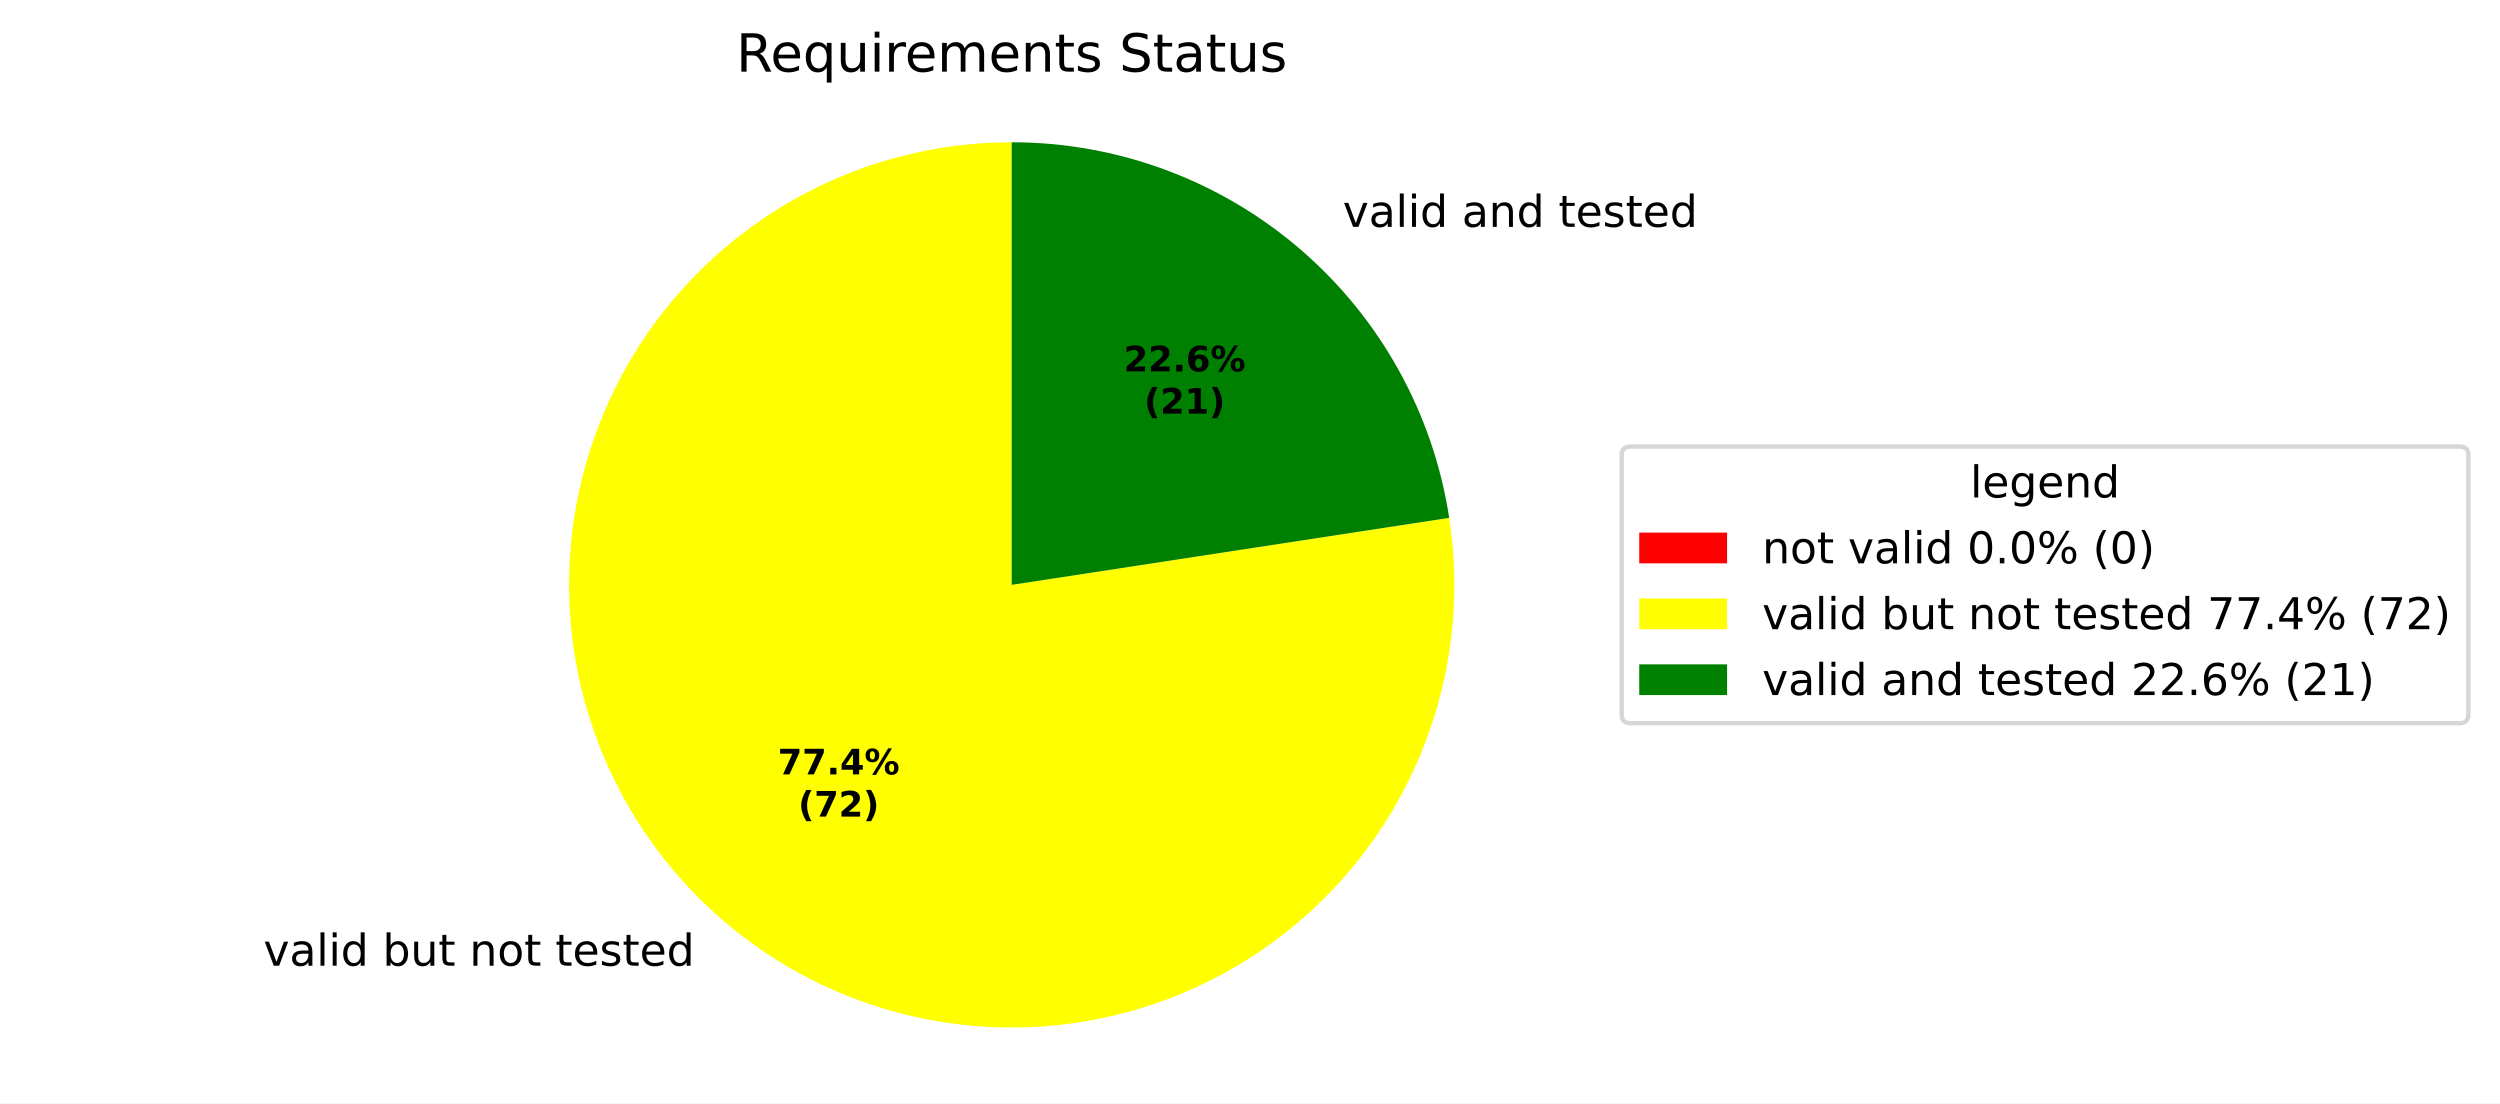
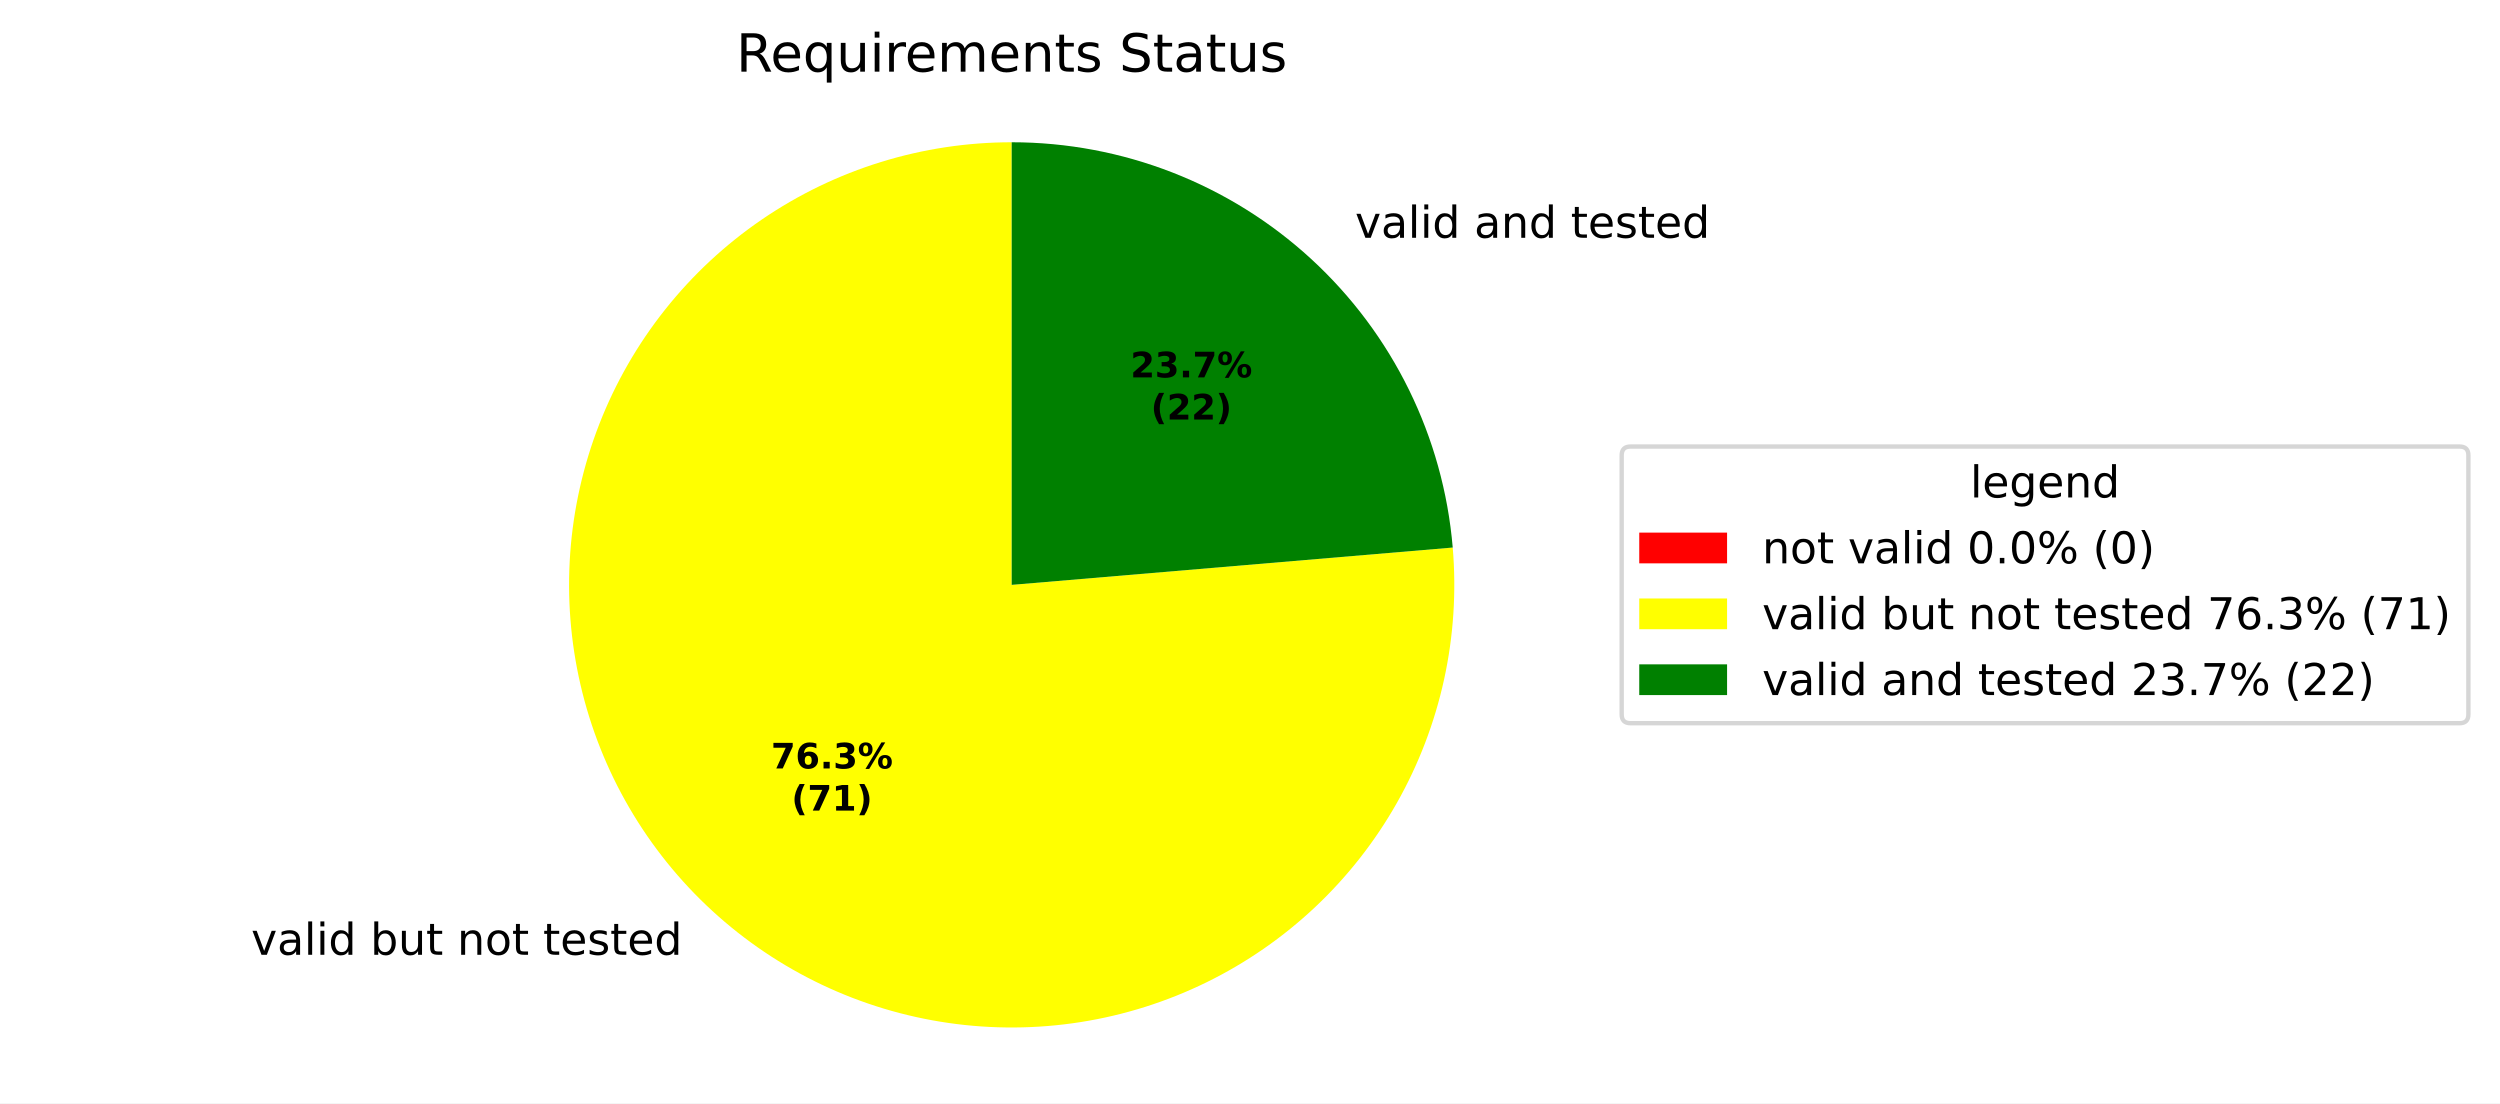
<svg xmlns="http://www.w3.org/2000/svg" xmlns:xlink="http://www.w3.org/1999/xlink" width="569.345pt" height="251.278pt" viewBox="0 0 569.345 251.278" version="1.1">
  <defs>
    <style type="text/css">*{stroke-linejoin: round; stroke-linecap: butt}</style>
  </defs>
  <g id="figure_1">
    <g id="patch_1">
      <path d="M 0 251.278  L 569.345 251.278  L 569.345 0  L 0 0  z " style="fill: #ffffff" />
    </g>
    <g id="axes_1">
      <g id="patch_2">
        <path d="M 230.4 32.398  C 230.4 32.398 230.4 32.398 230.4 32.398  L 230.4 133.198  z " style="fill: #ff0000" />
      </g>
      <g id="patch_3">
-         <path d="M 230.4 32.398  C 220.165 32.398 209.99 33.957 200.224 37.021  C 190.459 40.085 181.217 44.618 172.816 50.465  C 164.416 56.312 156.955 63.404 150.69 71.498  C 144.425 79.591 139.429 88.592 135.875 98.19  C 132.32 107.788 130.248 117.871 129.729 128.093  C 129.211 138.314 130.252 148.556 132.818 158.464  C 135.383 168.372 139.443 177.832 144.857 186.518  C 150.271 195.203 156.976 203.014 164.742 209.681  C 172.507 216.348 181.244 221.793 190.649 225.829  C 200.054 229.865 210.02 232.446 220.202 233.481  C 230.385 234.516 240.666 233.995 250.691 231.935  C 260.716 229.874 270.37 226.299 279.318 221.332  C 288.267 216.365 296.408 210.064 303.459 202.646  C 310.511 195.228 316.391 186.779 320.899 177.59  C 325.406 168.401 328.488 158.579 330.038 148.462  C 331.587 138.345 331.587 128.051 330.038 117.934  L 230.4 133.198  z " style="fill: #ffff00" />
+         <path d="M 230.4 32.398  C 220.308 32.398 210.273 33.914 200.631 36.894  C 190.989 39.875 181.849 44.287 173.517 49.982  C 165.185 55.677 157.756 62.591 151.478 70.493  C 145.2 78.395 140.144 87.195 136.479 96.598  C 132.815 106.002 130.583 115.902 129.86 125.969  C 129.136 136.035 129.928 146.153 132.209 155.984  C 134.49 165.815 138.235 175.248 143.318 183.966  C 148.401 192.685 154.765 200.591 162.196 207.42  C 169.627 214.248 178.042 219.922 187.158 224.252  C 196.275 228.581 205.99 231.517 215.978 232.961  C 225.966 234.405 236.115 234.341 246.085 232.77  C 256.054 231.2 265.731 228.141 274.792 223.697  C 283.853 219.252 292.195 213.472 299.539 206.55  C 306.883 199.628 313.146 191.642 318.118 182.859  C 323.09 174.077 326.715 164.597 328.872 154.738  C 331.028 144.879 331.692 134.752 330.841 124.696  L 230.4 133.198  z " style="fill: #ffff00" />
      </g>
      <g id="patch_4">
-         <path d="M 330.038 117.934  C 326.391 94.129 314.331 72.402 296.058 56.715  C 277.786 41.029 254.483 32.398 230.4 32.398  L 230.4 133.198  z " style="fill: #008000" />
+         <path d="M 330.841 124.696  C 328.711 99.531 317.199 76.064 298.604 58.976  C 280.009 41.889 255.654 32.398 230.4 32.398  L 230.4 133.198  z " style="fill: #008000" />
      </g>
      <g id="matplotlib.axis_1" />
      <g id="matplotlib.axis_2" />
      <g id="text_1">
-         <g transform="translate(56.82426 219.9273) scale(0.1 -0.1)">
+         <g transform="translate(54.024 217.44) scale(0.1 -0.1)">
          <defs>
            <path id="DejaVuSans-3" transform="scale(0.015625)" />
            <path id="DejaVuSans-59" d="M 191 3500  L 800 3500  L 1894 563  L 2988 3500  L 3597 3500  L 2284 0  L 1503 0  L 191 3500  z " transform="scale(0.015625)" />
            <path id="DejaVuSans-44" d="M 2194 1759  Q 1497 1759 1228 1600  Q 959 1441 959 1056  Q 959 750 1161 570  Q 1363 391 1709 391  Q 2188 391 2477 730  Q 2766 1069 2766 1631  L 2766 1759  L 2194 1759  z M 3341 1997  L 3341 0  L 2766 0  L 2766 531  Q 2569 213 2275 61  Q 1981 -91 1556 -91  Q 1019 -91 701 211  Q 384 513 384 1019  Q 384 1609 779 1909  Q 1175 2209 1959 2209  L 2766 2209  L 2766 2266  Q 2766 2663 2505 2880  Q 2244 3097 1772 3097  Q 1472 3097 1187 3025  Q 903 2953 641 2809  L 641 3341  Q 956 3463 1253 3523  Q 1550 3584 1831 3584  Q 2591 3584 2966 3190  Q 3341 2797 3341 1997  z " transform="scale(0.015625)" />
            <path id="DejaVuSans-4f" d="M 603 4863  L 1178 4863  L 1178 0  L 603 0  L 603 4863  z " transform="scale(0.015625)" />
            <path id="DejaVuSans-4c" d="M 603 3500  L 1178 3500  L 1178 0  L 603 0  L 603 3500  z M 603 4863  L 1178 4863  L 1178 4134  L 603 4134  L 603 4863  z " transform="scale(0.015625)" />
            <path id="DejaVuSans-47" d="M 2906 2969  L 2906 4863  L 3481 4863  L 3481 0  L 2906 0  L 2906 525  Q 2725 213 2448 61  Q 2172 -91 1784 -91  Q 1150 -91 751 415  Q 353 922 353 1747  Q 353 2572 751 3078  Q 1150 3584 1784 3584  Q 2172 3584 2448 3432  Q 2725 3281 2906 2969  z M 947 1747  Q 947 1113 1208 752  Q 1469 391 1925 391  Q 2381 391 2643 752  Q 2906 1113 2906 1747  Q 2906 2381 2643 2742  Q 2381 3103 1925 3103  Q 1469 3103 1208 2742  Q 947 2381 947 1747  z " transform="scale(0.015625)" />
            <path id="DejaVuSans-45" d="M 3116 1747  Q 3116 2381 2855 2742  Q 2594 3103 2138 3103  Q 1681 3103 1420 2742  Q 1159 2381 1159 1747  Q 1159 1113 1420 752  Q 1681 391 2138 391  Q 2594 391 2855 752  Q 3116 1113 3116 1747  z M 1159 2969  Q 1341 3281 1617 3432  Q 1894 3584 2278 3584  Q 2916 3584 3314 3078  Q 3713 2572 3713 1747  Q 3713 922 3314 415  Q 2916 -91 2278 -91  Q 1894 -91 1617 61  Q 1341 213 1159 525  L 1159 0  L 581 0  L 581 4863  L 1159 4863  L 1159 2969  z " transform="scale(0.015625)" />
            <path id="DejaVuSans-58" d="M 544 1381  L 544 3500  L 1119 3500  L 1119 1403  Q 1119 906 1312 657  Q 1506 409 1894 409  Q 2359 409 2629 706  Q 2900 1003 2900 1516  L 2900 3500  L 3475 3500  L 3475 0  L 2900 0  L 2900 538  Q 2691 219 2414 64  Q 2138 -91 1772 -91  Q 1169 -91 856 284  Q 544 659 544 1381  z M 1991 3584  L 1991 3584  z " transform="scale(0.015625)" />
            <path id="DejaVuSans-57" d="M 1172 4494  L 1172 3500  L 2356 3500  L 2356 3053  L 1172 3053  L 1172 1153  Q 1172 725 1289 603  Q 1406 481 1766 481  L 2356 481  L 2356 0  L 1766 0  Q 1100 0 847 248  Q 594 497 594 1153  L 594 3053  L 172 3053  L 172 3500  L 594 3500  L 594 4494  L 1172 4494  z " transform="scale(0.015625)" />
            <path id="DejaVuSans-51" d="M 3513 2113  L 3513 0  L 2938 0  L 2938 2094  Q 2938 2591 2744 2837  Q 2550 3084 2163 3084  Q 1697 3084 1428 2787  Q 1159 2491 1159 1978  L 1159 0  L 581 0  L 581 3500  L 1159 3500  L 1159 2956  Q 1366 3272 1645 3428  Q 1925 3584 2291 3584  Q 2894 3584 3203 3211  Q 3513 2838 3513 2113  z " transform="scale(0.015625)" />
            <path id="DejaVuSans-52" d="M 1959 3097  Q 1497 3097 1228 2736  Q 959 2375 959 1747  Q 959 1119 1226 758  Q 1494 397 1959 397  Q 2419 397 2687 759  Q 2956 1122 2956 1747  Q 2956 2369 2687 2733  Q 2419 3097 1959 3097  z M 1959 3584  Q 2709 3584 3137 3096  Q 3566 2609 3566 1747  Q 3566 888 3137 398  Q 2709 -91 1959 -91  Q 1206 -91 779 398  Q 353 888 353 1747  Q 353 2609 779 3096  Q 1206 3584 1959 3584  z " transform="scale(0.015625)" />
            <path id="DejaVuSans-48" d="M 3597 1894  L 3597 1613  L 953 1613  Q 991 1019 1311 708  Q 1631 397 2203 397  Q 2534 397 2845 478  Q 3156 559 3463 722  L 3463 178  Q 3153 47 2828 -22  Q 2503 -91 2169 -91  Q 1331 -91 842 396  Q 353 884 353 1716  Q 353 2575 817 3079  Q 1281 3584 2069 3584  Q 2775 3584 3186 3129  Q 3597 2675 3597 1894  z M 3022 2063  Q 3016 2534 2758 2815  Q 2500 3097 2075 3097  Q 1594 3097 1305 2825  Q 1016 2553 972 2059  L 3022 2063  z " transform="scale(0.015625)" />
            <path id="DejaVuSans-56" d="M 2834 3397  L 2834 2853  Q 2591 2978 2328 3040  Q 2066 3103 1784 3103  Q 1356 3103 1142 2972  Q 928 2841 928 2578  Q 928 2378 1081 2264  Q 1234 2150 1697 2047  L 1894 2003  Q 2506 1872 2764 1633  Q 3022 1394 3022 966  Q 3022 478 2636 193  Q 2250 -91 1575 -91  Q 1294 -91 989 -36  Q 684 19 347 128  L 347 722  Q 666 556 975 473  Q 1284 391 1588 391  Q 1994 391 2212 530  Q 2431 669 2431 922  Q 2431 1156 2273 1281  Q 2116 1406 1581 1522  L 1381 1569  Q 847 1681 609 1914  Q 372 2147 372 2553  Q 372 3047 722 3315  Q 1072 3584 1716 3584  Q 2034 3584 2315 3537  Q 2597 3491 2834 3397  z " transform="scale(0.015625)" />
          </defs>
          <use xlink:href="#DejaVuSans-3" />
          <use xlink:href="#DejaVuSans-59" transform="translate(31.78125 0)" />
          <use xlink:href="#DejaVuSans-44" transform="translate(90.96875 0)" />
          <use xlink:href="#DejaVuSans-4f" transform="translate(152.25 0)" />
          <use xlink:href="#DejaVuSans-4c" transform="translate(180.0312 0)" />
          <use xlink:href="#DejaVuSans-47" transform="translate(207.8125 0)" />
          <use xlink:href="#DejaVuSans-3" transform="translate(271.2969 0)" />
          <use xlink:href="#DejaVuSans-45" transform="translate(303.0781 0)" />
          <use xlink:href="#DejaVuSans-58" transform="translate(366.5625 0)" />
          <use xlink:href="#DejaVuSans-57" transform="translate(429.9375 0)" />
          <use xlink:href="#DejaVuSans-3" transform="translate(469.1406 0)" />
          <use xlink:href="#DejaVuSans-51" transform="translate(500.9219 0)" />
          <use xlink:href="#DejaVuSans-52" transform="translate(564.2969 0)" />
          <use xlink:href="#DejaVuSans-57" transform="translate(625.4844 0)" />
          <use xlink:href="#DejaVuSans-3" transform="translate(664.6875 0)" />
          <use xlink:href="#DejaVuSans-57" transform="translate(696.4688 0)" />
          <use xlink:href="#DejaVuSans-48" transform="translate(735.6719 0)" />
          <use xlink:href="#DejaVuSans-56" transform="translate(797.2031 0)" />
          <use xlink:href="#DejaVuSans-57" transform="translate(849.2969 0)" />
          <use xlink:href="#DejaVuSans-48" transform="translate(888.5 0)" />
          <use xlink:href="#DejaVuSans-47" transform="translate(950.0312 0)" />
        </g>
      </g>
      <g id="text_2">
-         <g transform="translate(302.6242 51.66507) scale(0.1 -0.1)">
+         <g transform="translate(305.4244 54.15238) scale(0.1 -0.1)">
          <use xlink:href="#DejaVuSans-3" />
          <use xlink:href="#DejaVuSans-59" transform="translate(31.78125 0)" />
          <use xlink:href="#DejaVuSans-44" transform="translate(90.96875 0)" />
          <use xlink:href="#DejaVuSans-4f" transform="translate(152.25 0)" />
          <use xlink:href="#DejaVuSans-4c" transform="translate(180.0312 0)" />
          <use xlink:href="#DejaVuSans-47" transform="translate(207.8125 0)" />
          <use xlink:href="#DejaVuSans-3" transform="translate(271.2969 0)" />
          <use xlink:href="#DejaVuSans-44" transform="translate(303.0781 0)" />
          <use xlink:href="#DejaVuSans-51" transform="translate(364.3594 0)" />
          <use xlink:href="#DejaVuSans-47" transform="translate(427.7344 0)" />
          <use xlink:href="#DejaVuSans-3" transform="translate(491.2188 0)" />
          <use xlink:href="#DejaVuSans-57" transform="translate(523 0)" />
          <use xlink:href="#DejaVuSans-48" transform="translate(562.2031 0)" />
          <use xlink:href="#DejaVuSans-56" transform="translate(623.7344 0)" />
          <use xlink:href="#DejaVuSans-57" transform="translate(675.8281 0)" />
          <use xlink:href="#DejaVuSans-48" transform="translate(715.0312 0)" />
          <use xlink:href="#DejaVuSans-47" transform="translate(776.5625 0)" />
        </g>
      </g>
      <g id="text_3">
-         <g transform="translate(177.1281 176.3652) scale(0.08 -0.08)">
+         <g transform="translate(175.6007 175.0085) scale(0.08 -0.08)">
          <defs>
            <path id="DejaVuSans-Bold-1a" d="M 428 4666  L 3944 4666  L 3944 3988  L 2125 0  L 953 0  L 2675 3781  L 428 3781  L 428 4666  z " transform="scale(0.015625)" />
+             <path id="DejaVuSans-Bold-19" d="M 2316 2303  Q 2000 2303 1842 2098  Q 1684 1894 1684 1484  Q 1684 1075 1842 870  Q 2000 666 2316 666  Q 2634 666 2792 870  Q 2950 1075 2950 1484  Q 2950 1894 2792 2098  Q 2634 2303 2316 2303  z M 3803 4544  L 3803 3681  Q 3506 3822 3243 3889  Q 2981 3956 2731 3956  Q 2194 3956 1894 3657  Q 1594 3359 1544 2772  Q 1750 2925 1990 3001  Q 2231 3078 2516 3078  Q 3231 3078 3670 2659  Q 4109 2241 4109 1563  Q 4109 813 3618 361  Q 3128 -91 2303 -91  Q 1394 -91 895 523  Q 397 1138 397 2266  Q 397 3422 980 4083  Q 1563 4744 2578 4744  Q 2900 4744 3203 4694  Q 3506 4644 3803 4544  z " transform="scale(0.015625)" />
            <path id="DejaVuSans-Bold-11" d="M 653 1209  L 1778 1209  L 1778 0  L 653 0  L 653 1209  z " transform="scale(0.015625)" />
-             <path id="DejaVuSans-Bold-17" d="M 2356 3675  L 1038 1722  L 2356 1722  L 2356 3675  z M 2156 4666  L 3494 4666  L 3494 1722  L 4159 1722  L 4159 850  L 3494 850  L 3494 0  L 2356 0  L 2356 850  L 288 850  L 288 1881  L 2156 4666  z " transform="scale(0.015625)" />
+             <path id="DejaVuSans-Bold-16" d="M 2981 2516  Q 3453 2394 3698 2092  Q 3944 1791 3944 1325  Q 3944 631 3412 270  Q 2881 -91 1863 -91  Q 1503 -91 1142 -33  Q 781 25 428 141  L 428 1069  Q 766 900 1098 814  Q 1431 728 1753 728  Q 2231 728 2486 893  Q 2741 1059 2741 1369  Q 2741 1688 2480 1852  Q 2219 2016 1709 2016  L 1228 2016  L 1228 2791  L 1734 2791  Q 2188 2791 2409 2933  Q 2631 3075 2631 3366  Q 2631 3634 2415 3781  Q 2200 3928 1806 3928  Q 1516 3928 1219 3862  Q 922 3797 628 3669  L 628 4550  Q 984 4650 1334 4700  Q 1684 4750 2022 4750  Q 2931 4750 3382 4451  Q 3834 4153 3834 3553  Q 3834 3144 3618 2883  Q 3403 2622 2981 2516  z " transform="scale(0.015625)" />
            <path id="DejaVuSans-Bold-8" d="M 4959 1925  Q 4738 1925 4616 1733  Q 4494 1541 4494 1184  Q 4494 825 4614 633  Q 4734 441 4959 441  Q 5184 441 5303 633  Q 5422 825 5422 1184  Q 5422 1541 5301 1733  Q 5181 1925 4959 1925  z M 4959 2450  Q 5541 2450 5875 2112  Q 6209 1775 6209 1184  Q 6209 594 5875 251  Q 5541 -91 4959 -91  Q 4378 -91 4042 251  Q 3706 594 3706 1184  Q 3706 1772 4042 2111  Q 4378 2450 4959 2450  z M 2094 -91  L 1403 -91  L 4319 4750  L 5013 4750  L 2094 -91  z M 1453 4750  Q 2034 4750 2367 4411  Q 2700 4072 2700 3481  Q 2700 2891 2367 2550  Q 2034 2209 1453 2209  Q 872 2209 539 2550  Q 206 2891 206 3481  Q 206 4072 539 4411  Q 872 4750 1453 4750  z M 1453 4225  Q 1228 4225 1106 4031  Q 984 3838 984 3481  Q 984 3122 1106 2926  Q 1228 2731 1453 2731  Q 1678 2731 1798 2926  Q 1919 3122 1919 3481  Q 1919 3838 1797 4031  Q 1675 4225 1453 4225  z " transform="scale(0.015625)" />
          </defs>
          <use xlink:href="#DejaVuSans-Bold-1a" />
-           <use xlink:href="#DejaVuSans-Bold-1a" transform="translate(69.57812 0)" />
+           <use xlink:href="#DejaVuSans-Bold-19" transform="translate(69.57812 0)" />
          <use xlink:href="#DejaVuSans-Bold-11" transform="translate(139.1562 0)" />
-           <use xlink:href="#DejaVuSans-Bold-17" transform="translate(177.1406 0)" />
+           <use xlink:href="#DejaVuSans-Bold-16" transform="translate(177.1406 0)" />
          <use xlink:href="#DejaVuSans-Bold-8" transform="translate(246.7188 0)" />
        </g>
-         <g transform="translate(181.7825 185.9667) scale(0.08 -0.08)">
+         <g transform="translate(180.2551 184.61) scale(0.08 -0.08)">
          <defs>
            <path id="DejaVuSans-Bold-b" d="M 2413 -844  L 1484 -844  Q 1006 -72 778 623  Q 550 1319 550 2003  Q 550 2688 779 3389  Q 1009 4091 1484 4856  L 2413 4856  Q 2013 4116 1813 3408  Q 1613 2700 1613 2009  Q 1613 1319 1811 609  Q 2009 -100 2413 -844  z " transform="scale(0.015625)" />
-             <path id="DejaVuSans-Bold-15" d="M 1844 884  L 3897 884  L 3897 0  L 506 0  L 506 884  L 2209 2388  Q 2438 2594 2547 2791  Q 2656 2988 2656 3200  Q 2656 3528 2436 3728  Q 2216 3928 1850 3928  Q 1569 3928 1234 3808  Q 900 3688 519 3450  L 519 4475  Q 925 4609 1322 4679  Q 1719 4750 2100 4750  Q 2938 4750 3402 4381  Q 3866 4013 3866 3353  Q 3866 2972 3669 2642  Q 3472 2313 2841 1759  L 1844 884  z " transform="scale(0.015625)" />
+             <path id="DejaVuSans-Bold-14" d="M 750 831  L 1813 831  L 1813 3847  L 722 3622  L 722 4441  L 1806 4666  L 2950 4666  L 2950 831  L 4013 831  L 4013 0  L 750 0  L 750 831  z " transform="scale(0.015625)" />
            <path id="DejaVuSans-Bold-c" d="M 513 -844  Q 913 -100 1113 609  Q 1313 1319 1313 2009  Q 1313 2700 1113 3408  Q 913 4116 513 4856  L 1441 4856  Q 1916 4091 2145 3389  Q 2375 2688 2375 2003  Q 2375 1319 2147 623  Q 1919 -72 1441 -844  L 513 -844  z " transform="scale(0.015625)" />
          </defs>
          <use xlink:href="#DejaVuSans-Bold-b" />
          <use xlink:href="#DejaVuSans-Bold-1a" transform="translate(45.70312 0)" />
-           <use xlink:href="#DejaVuSans-Bold-15" transform="translate(115.2812 0)" />
+           <use xlink:href="#DejaVuSans-Bold-14" transform="translate(115.2812 0)" />
          <use xlink:href="#DejaVuSans-Bold-c" transform="translate(184.8594 0)" />
        </g>
      </g>
      <g id="text_4">
-         <g transform="translate(255.9181 84.58578) scale(0.08 -0.08)">
-           <defs>
-             <path id="DejaVuSans-Bold-19" d="M 2316 2303  Q 2000 2303 1842 2098  Q 1684 1894 1684 1484  Q 1684 1075 1842 870  Q 2000 666 2316 666  Q 2634 666 2792 870  Q 2950 1075 2950 1484  Q 2950 1894 2792 2098  Q 2634 2303 2316 2303  z M 3803 4544  L 3803 3681  Q 3506 3822 3243 3889  Q 2981 3956 2731 3956  Q 2194 3956 1894 3657  Q 1594 3359 1544 2772  Q 1750 2925 1990 3001  Q 2231 3078 2516 3078  Q 3231 3078 3670 2659  Q 4109 2241 4109 1563  Q 4109 813 3618 361  Q 3128 -91 2303 -91  Q 1394 -91 895 523  Q 397 1138 397 2266  Q 397 3422 980 4083  Q 1563 4744 2578 4744  Q 2900 4744 3203 4694  Q 3506 4644 3803 4544  z " transform="scale(0.015625)" />
+         <g transform="translate(257.4455 85.94249) scale(0.08 -0.08)">
+           <defs>
+             <path id="DejaVuSans-Bold-15" d="M 1844 884  L 3897 884  L 3897 0  L 506 0  L 506 884  L 2209 2388  Q 2438 2594 2547 2791  Q 2656 2988 2656 3200  Q 2656 3528 2436 3728  Q 2216 3928 1850 3928  Q 1569 3928 1234 3808  Q 900 3688 519 3450  L 519 4475  Q 925 4609 1322 4679  Q 1719 4750 2100 4750  Q 2938 4750 3402 4381  Q 3866 4013 3866 3353  Q 3866 2972 3669 2642  Q 3472 2313 2841 1759  L 1844 884  z " transform="scale(0.015625)" />
          </defs>
          <use xlink:href="#DejaVuSans-Bold-15" />
-           <use xlink:href="#DejaVuSans-Bold-15" transform="translate(69.57812 0)" />
+           <use xlink:href="#DejaVuSans-Bold-16" transform="translate(69.57812 0)" />
          <use xlink:href="#DejaVuSans-Bold-11" transform="translate(139.1562 0)" />
-           <use xlink:href="#DejaVuSans-Bold-19" transform="translate(177.1406 0)" />
+           <use xlink:href="#DejaVuSans-Bold-1a" transform="translate(177.1406 0)" />
          <use xlink:href="#DejaVuSans-Bold-8" transform="translate(246.7188 0)" />
        </g>
-         <g transform="translate(260.5725 94.18734) scale(0.08 -0.08)">
-           <defs>
-             <path id="DejaVuSans-Bold-14" d="M 750 831  L 1813 831  L 1813 3847  L 722 3622  L 722 4441  L 1806 4666  L 2950 4666  L 2950 831  L 4013 831  L 4013 0  L 750 0  L 750 831  z " transform="scale(0.015625)" />
-           </defs>
+         <g transform="translate(262.0999 95.54406) scale(0.08 -0.08)">
          <use xlink:href="#DejaVuSans-Bold-b" />
          <use xlink:href="#DejaVuSans-Bold-15" transform="translate(45.70312 0)" />
-           <use xlink:href="#DejaVuSans-Bold-14" transform="translate(115.2812 0)" />
+           <use xlink:href="#DejaVuSans-Bold-15" transform="translate(115.2812 0)" />
          <use xlink:href="#DejaVuSans-Bold-c" transform="translate(184.8594 0)" />
        </g>
      </g>
      <g id="text_5">
        <g transform="translate(167.6616 16.31812) scale(0.12 -0.12)">
          <defs>
            <path id="DejaVuSans-35" d="M 2841 2188  Q 3044 2119 3236 1894  Q 3428 1669 3622 1275  L 4263 0  L 3584 0  L 2988 1197  Q 2756 1666 2539 1819  Q 2322 1972 1947 1972  L 1259 1972  L 1259 0  L 628 0  L 628 4666  L 2053 4666  Q 2853 4666 3247 4331  Q 3641 3997 3641 3322  Q 3641 2881 3436 2590  Q 3231 2300 2841 2188  z M 1259 4147  L 1259 2491  L 2053 2491  Q 2509 2491 2742 2702  Q 2975 2913 2975 3322  Q 2975 3731 2742 3939  Q 2509 4147 2053 4147  L 1259 4147  z " transform="scale(0.015625)" />
            <path id="DejaVuSans-54" d="M 947 1747  Q 947 1113 1208 752  Q 1469 391 1925 391  Q 2381 391 2643 752  Q 2906 1113 2906 1747  Q 2906 2381 2643 2742  Q 2381 3103 1925 3103  Q 1469 3103 1208 2742  Q 947 2381 947 1747  z M 2906 525  Q 2725 213 2448 61  Q 2172 -91 1784 -91  Q 1150 -91 751 415  Q 353 922 353 1747  Q 353 2572 751 3078  Q 1150 3584 1784 3584  Q 2172 3584 2448 3432  Q 2725 3281 2906 2969  L 2906 3500  L 3481 3500  L 3481 -1331  L 2906 -1331  L 2906 525  z " transform="scale(0.015625)" />
            <path id="DejaVuSans-55" d="M 2631 2963  Q 2534 3019 2420 3045  Q 2306 3072 2169 3072  Q 1681 3072 1420 2755  Q 1159 2438 1159 1844  L 1159 0  L 581 0  L 581 3500  L 1159 3500  L 1159 2956  Q 1341 3275 1631 3429  Q 1922 3584 2338 3584  Q 2397 3584 2469 3576  Q 2541 3569 2628 3553  L 2631 2963  z " transform="scale(0.015625)" />
            <path id="DejaVuSans-50" d="M 3328 2828  Q 3544 3216 3844 3400  Q 4144 3584 4550 3584  Q 5097 3584 5394 3201  Q 5691 2819 5691 2113  L 5691 0  L 5113 0  L 5113 2094  Q 5113 2597 4934 2840  Q 4756 3084 4391 3084  Q 3944 3084 3684 2787  Q 3425 2491 3425 1978  L 3425 0  L 2847 0  L 2847 2094  Q 2847 2600 2669 2842  Q 2491 3084 2119 3084  Q 1678 3084 1418 2786  Q 1159 2488 1159 1978  L 1159 0  L 581 0  L 581 3500  L 1159 3500  L 1159 2956  Q 1356 3278 1631 3431  Q 1906 3584 2284 3584  Q 2666 3584 2933 3390  Q 3200 3197 3328 2828  z " transform="scale(0.015625)" />
            <path id="DejaVuSans-36" d="M 3425 4513  L 3425 3897  Q 3066 4069 2747 4153  Q 2428 4238 2131 4238  Q 1616 4238 1336 4038  Q 1056 3838 1056 3469  Q 1056 3159 1242 3001  Q 1428 2844 1947 2747  L 2328 2669  Q 3034 2534 3370 2195  Q 3706 1856 3706 1288  Q 3706 609 3251 259  Q 2797 -91 1919 -91  Q 1588 -91 1214 -16  Q 841 59 441 206  L 441 856  Q 825 641 1194 531  Q 1563 422 1919 422  Q 2459 422 2753 634  Q 3047 847 3047 1241  Q 3047 1584 2836 1778  Q 2625 1972 2144 2069  L 1759 2144  Q 1053 2284 737 2584  Q 422 2884 422 3419  Q 422 4038 858 4394  Q 1294 4750 2059 4750  Q 2388 4750 2728 4690  Q 3069 4631 3425 4513  z " transform="scale(0.015625)" />
          </defs>
          <use xlink:href="#DejaVuSans-35" />
          <use xlink:href="#DejaVuSans-48" transform="translate(65 0)" />
          <use xlink:href="#DejaVuSans-54" transform="translate(126.5312 0)" />
          <use xlink:href="#DejaVuSans-58" transform="translate(190.0156 0)" />
          <use xlink:href="#DejaVuSans-4c" transform="translate(253.3906 0)" />
          <use xlink:href="#DejaVuSans-55" transform="translate(281.1719 0)" />
          <use xlink:href="#DejaVuSans-48" transform="translate(320.0781 0)" />
          <use xlink:href="#DejaVuSans-50" transform="translate(381.6094 0)" />
          <use xlink:href="#DejaVuSans-48" transform="translate(479.0156 0)" />
          <use xlink:href="#DejaVuSans-51" transform="translate(540.5469 0)" />
          <use xlink:href="#DejaVuSans-57" transform="translate(603.9219 0)" />
          <use xlink:href="#DejaVuSans-56" transform="translate(643.125 0)" />
          <use xlink:href="#DejaVuSans-3" transform="translate(695.2188 0)" />
          <use xlink:href="#DejaVuSans-36" transform="translate(727 0)" />
          <use xlink:href="#DejaVuSans-57" transform="translate(790.4844 0)" />
          <use xlink:href="#DejaVuSans-44" transform="translate(829.6875 0)" />
          <use xlink:href="#DejaVuSans-57" transform="translate(890.9688 0)" />
          <use xlink:href="#DejaVuSans-58" transform="translate(930.1719 0)" />
          <use xlink:href="#DejaVuSans-56" transform="translate(993.5469 0)" />
        </g>
      </g>
      <g id="legend_1">
        <g id="patch_5">
          <path d="M 371.32 164.7  L 560.145 164.7  Q 562.145 164.7 562.145 162.7  L 562.145 103.697  Q 562.145 101.697 560.145 101.697  L 371.32 101.697  Q 369.32 101.697 369.32 103.697  L 369.32 162.7  Q 369.32 164.7 371.32 164.7  z " style="fill: #ffffff; opacity: 0.8; stroke: #cccccc; stroke-linejoin: miter" />
        </g>
        <g id="text_6">
          <g transform="translate(448.6731 113.295) scale(0.1 -0.1)">
            <defs>
              <path id="DejaVuSans-4a" d="M 2906 1791  Q 2906 2416 2648 2759  Q 2391 3103 1925 3103  Q 1463 3103 1205 2759  Q 947 2416 947 1791  Q 947 1169 1205 825  Q 1463 481 1925 481  Q 2391 481 2648 825  Q 2906 1169 2906 1791  z M 3481 434  Q 3481 -459 3084 -895  Q 2688 -1331 1869 -1331  Q 1566 -1331 1297 -1286  Q 1028 -1241 775 -1147  L 775 -588  Q 1028 -725 1275 -790  Q 1522 -856 1778 -856  Q 2344 -856 2625 -561  Q 2906 -266 2906 331  L 2906 616  Q 2728 306 2450 153  Q 2172 0 1784 0  Q 1141 0 747 490  Q 353 981 353 1791  Q 353 2603 747 3093  Q 1141 3584 1784 3584  Q 2172 3584 2450 3431  Q 2728 3278 2906 2969  L 2906 3500  L 3481 3500  L 3481 434  z " transform="scale(0.015625)" />
            </defs>
            <use xlink:href="#DejaVuSans-4f" />
            <use xlink:href="#DejaVuSans-48" transform="translate(27.78125 0)" />
            <use xlink:href="#DejaVuSans-4a" transform="translate(89.3125 0)" />
            <use xlink:href="#DejaVuSans-48" transform="translate(152.7969 0)" />
            <use xlink:href="#DejaVuSans-51" transform="translate(214.3281 0)" />
            <use xlink:href="#DejaVuSans-47" transform="translate(277.7031 0)" />
          </g>
        </g>
        <g id="patch_6">
          <path d="M 373.32 128.296  L 393.32 128.296  L 393.32 121.296  L 373.32 121.296  z " style="fill: #ff0000" />
        </g>
        <g id="text_7">
          <g transform="translate(401.32 128.2958) scale(0.1 -0.1)">
            <defs>
              <path id="DejaVuSans-13" d="M 2034 4250  Q 1547 4250 1301 3770  Q 1056 3291 1056 2328  Q 1056 1369 1301 889  Q 1547 409 2034 409  Q 2525 409 2770 889  Q 3016 1369 3016 2328  Q 3016 3291 2770 3770  Q 2525 4250 2034 4250  z M 2034 4750  Q 2819 4750 3233 4129  Q 3647 3509 3647 2328  Q 3647 1150 3233 529  Q 2819 -91 2034 -91  Q 1250 -91 836 529  Q 422 1150 422 2328  Q 422 3509 836 4129  Q 1250 4750 2034 4750  z " transform="scale(0.015625)" />
              <path id="DejaVuSans-11" d="M 684 794  L 1344 794  L 1344 0  L 684 0  L 684 794  z " transform="scale(0.015625)" />
              <path id="DejaVuSans-8" d="M 4653 2053  Q 4381 2053 4226 1822  Q 4072 1591 4072 1178  Q 4072 772 4226 539  Q 4381 306 4653 306  Q 4919 306 5073 539  Q 5228 772 5228 1178  Q 5228 1588 5073 1820  Q 4919 2053 4653 2053  z M 4653 2450  Q 5147 2450 5437 2106  Q 5728 1763 5728 1178  Q 5728 594 5436 251  Q 5144 -91 4653 -91  Q 4153 -91 3862 251  Q 3572 594 3572 1178  Q 3572 1766 3864 2108  Q 4156 2450 4653 2450  z M 1428 4353  Q 1159 4353 1004 4120  Q 850 3888 850 3481  Q 850 3069 1003 2837  Q 1156 2606 1428 2606  Q 1700 2606 1854 2837  Q 2009 3069 2009 3481  Q 2009 3884 1853 4118  Q 1697 4353 1428 4353  z M 4250 4750  L 4750 4750  L 1831 -91  L 1331 -91  L 4250 4750  z M 1428 4750  Q 1922 4750 2215 4408  Q 2509 4066 2509 3481  Q 2509 2891 2217 2550  Q 1925 2209 1428 2209  Q 931 2209 642 2551  Q 353 2894 353 3481  Q 353 4063 643 4406  Q 934 4750 1428 4750  z " transform="scale(0.015625)" />
              <path id="DejaVuSans-b" d="M 1984 4856  Q 1566 4138 1362 3434  Q 1159 2731 1159 2009  Q 1159 1288 1364 580  Q 1569 -128 1984 -844  L 1484 -844  Q 1016 -109 783 600  Q 550 1309 550 2009  Q 550 2706 781 3412  Q 1013 4119 1484 4856  L 1984 4856  z " transform="scale(0.015625)" />
              <path id="DejaVuSans-c" d="M 513 4856  L 1013 4856  Q 1481 4119 1714 3412  Q 1947 2706 1947 2009  Q 1947 1309 1714 600  Q 1481 -109 1013 -844  L 513 -844  Q 928 -128 1133 580  Q 1338 1288 1338 2009  Q 1338 2731 1133 3434  Q 928 4138 513 4856  z " transform="scale(0.015625)" />
            </defs>
            <use xlink:href="#DejaVuSans-51" />
            <use xlink:href="#DejaVuSans-52" transform="translate(63.375 0)" />
            <use xlink:href="#DejaVuSans-57" transform="translate(124.5625 0)" />
            <use xlink:href="#DejaVuSans-3" transform="translate(163.7656 0)" />
            <use xlink:href="#DejaVuSans-59" transform="translate(195.5469 0)" />
            <use xlink:href="#DejaVuSans-44" transform="translate(254.7344 0)" />
            <use xlink:href="#DejaVuSans-4f" transform="translate(316.0156 0)" />
            <use xlink:href="#DejaVuSans-4c" transform="translate(343.7969 0)" />
            <use xlink:href="#DejaVuSans-47" transform="translate(371.5781 0)" />
            <use xlink:href="#DejaVuSans-3" transform="translate(435.0625 0)" />
            <use xlink:href="#DejaVuSans-13" transform="translate(466.8438 0)" />
            <use xlink:href="#DejaVuSans-11" transform="translate(530.4688 0)" />
            <use xlink:href="#DejaVuSans-13" transform="translate(562.25 0)" />
            <use xlink:href="#DejaVuSans-8" transform="translate(625.875 0)" />
            <use xlink:href="#DejaVuSans-3" transform="translate(720.8906 0)" />
            <use xlink:href="#DejaVuSans-b" transform="translate(752.6719 0)" />
            <use xlink:href="#DejaVuSans-13" transform="translate(791.6875 0)" />
            <use xlink:href="#DejaVuSans-c" transform="translate(855.3125 0)" />
          </g>
        </g>
        <g id="patch_7">
          <path d="M 373.32 143.297  L 393.32 143.297  L 393.32 136.297  L 373.32 136.297  z " style="fill: #ffff00" />
        </g>
        <g id="text_8">
          <g transform="translate(401.32 143.2966) scale(0.1 -0.1)">
            <defs>
              <path id="DejaVuSans-1a" d="M 525 4666  L 3525 4666  L 3525 4397  L 1831 0  L 1172 0  L 2766 4134  L 525 4134  L 525 4666  z " transform="scale(0.015625)" />
-               <path id="DejaVuSans-17" d="M 2419 4116  L 825 1625  L 2419 1625  L 2419 4116  z M 2253 4666  L 3047 4666  L 3047 1625  L 3713 1625  L 3713 1100  L 3047 1100  L 3047 0  L 2419 0  L 2419 1100  L 313 1100  L 313 1709  L 2253 4666  z " transform="scale(0.015625)" />
-               <path id="DejaVuSans-15" d="M 1228 531  L 3431 531  L 3431 0  L 469 0  L 469 531  Q 828 903 1448 1529  Q 2069 2156 2228 2338  Q 2531 2678 2651 2914  Q 2772 3150 2772 3378  Q 2772 3750 2511 3984  Q 2250 4219 1831 4219  Q 1534 4219 1204 4116  Q 875 4013 500 3803  L 500 4441  Q 881 4594 1212 4672  Q 1544 4750 1819 4750  Q 2544 4750 2975 4387  Q 3406 4025 3406 3419  Q 3406 3131 3298 2873  Q 3191 2616 2906 2266  Q 2828 2175 2409 1742  Q 1991 1309 1228 531  z " transform="scale(0.015625)" />
+               <path id="DejaVuSans-19" d="M 2113 2584  Q 1688 2584 1439 2293  Q 1191 2003 1191 1497  Q 1191 994 1439 701  Q 1688 409 2113 409  Q 2538 409 2786 701  Q 3034 994 3034 1497  Q 3034 2003 2786 2293  Q 2538 2584 2113 2584  z M 3366 4563  L 3366 3988  Q 3128 4100 2886 4159  Q 2644 4219 2406 4219  Q 1781 4219 1451 3797  Q 1122 3375 1075 2522  Q 1259 2794 1537 2939  Q 1816 3084 2150 3084  Q 2853 3084 3261 2657  Q 3669 2231 3669 1497  Q 3669 778 3244 343  Q 2819 -91 2113 -91  Q 1303 -91 875 529  Q 447 1150 447 2328  Q 447 3434 972 4092  Q 1497 4750 2381 4750  Q 2619 4750 2861 4703  Q 3103 4656 3366 4563  z " transform="scale(0.015625)" />
+               <path id="DejaVuSans-16" d="M 2597 2516  Q 3050 2419 3304 2112  Q 3559 1806 3559 1356  Q 3559 666 3084 287  Q 2609 -91 1734 -91  Q 1441 -91 1130 -33  Q 819 25 488 141  L 488 750  Q 750 597 1062 519  Q 1375 441 1716 441  Q 2309 441 2620 675  Q 2931 909 2931 1356  Q 2931 1769 2642 2001  Q 2353 2234 1838 2234  L 1294 2234  L 1294 2753  L 1863 2753  Q 2328 2753 2575 2939  Q 2822 3125 2822 3475  Q 2822 3834 2567 4026  Q 2313 4219 1838 4219  Q 1578 4219 1281 4162  Q 984 4106 628 3988  L 628 4550  Q 988 4650 1302 4700  Q 1616 4750 1894 4750  Q 2613 4750 3031 4423  Q 3450 4097 3450 3541  Q 3450 3153 3228 2886  Q 3006 2619 2597 2516  z " transform="scale(0.015625)" />
+               <path id="DejaVuSans-14" d="M 794 531  L 1825 531  L 1825 4091  L 703 3866  L 703 4441  L 1819 4666  L 2450 4666  L 2450 531  L 3481 531  L 3481 0  L 794 0  L 794 531  z " transform="scale(0.015625)" />
            </defs>
            <use xlink:href="#DejaVuSans-59" />
            <use xlink:href="#DejaVuSans-44" transform="translate(59.1875 0)" />
            <use xlink:href="#DejaVuSans-4f" transform="translate(120.4688 0)" />
            <use xlink:href="#DejaVuSans-4c" transform="translate(148.25 0)" />
            <use xlink:href="#DejaVuSans-47" transform="translate(176.0312 0)" />
            <use xlink:href="#DejaVuSans-3" transform="translate(239.5156 0)" />
            <use xlink:href="#DejaVuSans-45" transform="translate(271.2969 0)" />
            <use xlink:href="#DejaVuSans-58" transform="translate(334.7812 0)" />
            <use xlink:href="#DejaVuSans-57" transform="translate(398.1562 0)" />
            <use xlink:href="#DejaVuSans-3" transform="translate(437.3594 0)" />
            <use xlink:href="#DejaVuSans-51" transform="translate(469.1406 0)" />
            <use xlink:href="#DejaVuSans-52" transform="translate(532.5156 0)" />
            <use xlink:href="#DejaVuSans-57" transform="translate(593.7031 0)" />
            <use xlink:href="#DejaVuSans-3" transform="translate(632.9062 0)" />
            <use xlink:href="#DejaVuSans-57" transform="translate(664.6875 0)" />
            <use xlink:href="#DejaVuSans-48" transform="translate(703.8906 0)" />
            <use xlink:href="#DejaVuSans-56" transform="translate(765.4219 0)" />
            <use xlink:href="#DejaVuSans-57" transform="translate(817.5156 0)" />
            <use xlink:href="#DejaVuSans-48" transform="translate(856.7188 0)" />
            <use xlink:href="#DejaVuSans-47" transform="translate(918.25 0)" />
            <use xlink:href="#DejaVuSans-3" transform="translate(981.7344 0)" />
            <use xlink:href="#DejaVuSans-1a" transform="translate(1013.516 0)" />
-             <use xlink:href="#DejaVuSans-1a" transform="translate(1077.141 0)" />
+             <use xlink:href="#DejaVuSans-19" transform="translate(1077.141 0)" />
            <use xlink:href="#DejaVuSans-11" transform="translate(1140.766 0)" />
-             <use xlink:href="#DejaVuSans-17" transform="translate(1172.547 0)" />
+             <use xlink:href="#DejaVuSans-16" transform="translate(1172.547 0)" />
            <use xlink:href="#DejaVuSans-8" transform="translate(1236.172 0)" />
            <use xlink:href="#DejaVuSans-3" transform="translate(1331.188 0)" />
            <use xlink:href="#DejaVuSans-b" transform="translate(1362.969 0)" />
            <use xlink:href="#DejaVuSans-1a" transform="translate(1401.984 0)" />
-             <use xlink:href="#DejaVuSans-15" transform="translate(1465.609 0)" />
+             <use xlink:href="#DejaVuSans-14" transform="translate(1465.609 0)" />
            <use xlink:href="#DejaVuSans-c" transform="translate(1529.234 0)" />
          </g>
        </g>
        <g id="patch_8">
          <path d="M 373.32 158.297  L 393.32 158.297  L 393.32 151.297  L 373.32 151.297  z " style="fill: #008000" />
        </g>
        <g id="text_9">
          <g transform="translate(401.32 158.2973) scale(0.1 -0.1)">
            <defs>
-               <path id="DejaVuSans-19" d="M 2113 2584  Q 1688 2584 1439 2293  Q 1191 2003 1191 1497  Q 1191 994 1439 701  Q 1688 409 2113 409  Q 2538 409 2786 701  Q 3034 994 3034 1497  Q 3034 2003 2786 2293  Q 2538 2584 2113 2584  z M 3366 4563  L 3366 3988  Q 3128 4100 2886 4159  Q 2644 4219 2406 4219  Q 1781 4219 1451 3797  Q 1122 3375 1075 2522  Q 1259 2794 1537 2939  Q 1816 3084 2150 3084  Q 2853 3084 3261 2657  Q 3669 2231 3669 1497  Q 3669 778 3244 343  Q 2819 -91 2113 -91  Q 1303 -91 875 529  Q 447 1150 447 2328  Q 447 3434 972 4092  Q 1497 4750 2381 4750  Q 2619 4750 2861 4703  Q 3103 4656 3366 4563  z " transform="scale(0.015625)" />
-               <path id="DejaVuSans-14" d="M 794 531  L 1825 531  L 1825 4091  L 703 3866  L 703 4441  L 1819 4666  L 2450 4666  L 2450 531  L 3481 531  L 3481 0  L 794 0  L 794 531  z " transform="scale(0.015625)" />
+               <path id="DejaVuSans-15" d="M 1228 531  L 3431 531  L 3431 0  L 469 0  L 469 531  Q 828 903 1448 1529  Q 2069 2156 2228 2338  Q 2531 2678 2651 2914  Q 2772 3150 2772 3378  Q 2772 3750 2511 3984  Q 2250 4219 1831 4219  Q 1534 4219 1204 4116  Q 875 4013 500 3803  L 500 4441  Q 881 4594 1212 4672  Q 1544 4750 1819 4750  Q 2544 4750 2975 4387  Q 3406 4025 3406 3419  Q 3406 3131 3298 2873  Q 3191 2616 2906 2266  Q 2828 2175 2409 1742  Q 1991 1309 1228 531  z " transform="scale(0.015625)" />
            </defs>
            <use xlink:href="#DejaVuSans-59" />
            <use xlink:href="#DejaVuSans-44" transform="translate(59.1875 0)" />
            <use xlink:href="#DejaVuSans-4f" transform="translate(120.4688 0)" />
            <use xlink:href="#DejaVuSans-4c" transform="translate(148.25 0)" />
            <use xlink:href="#DejaVuSans-47" transform="translate(176.0312 0)" />
            <use xlink:href="#DejaVuSans-3" transform="translate(239.5156 0)" />
            <use xlink:href="#DejaVuSans-44" transform="translate(271.2969 0)" />
            <use xlink:href="#DejaVuSans-51" transform="translate(332.5781 0)" />
            <use xlink:href="#DejaVuSans-47" transform="translate(395.9531 0)" />
            <use xlink:href="#DejaVuSans-3" transform="translate(459.4375 0)" />
            <use xlink:href="#DejaVuSans-57" transform="translate(491.2188 0)" />
            <use xlink:href="#DejaVuSans-48" transform="translate(530.4219 0)" />
            <use xlink:href="#DejaVuSans-56" transform="translate(591.9531 0)" />
            <use xlink:href="#DejaVuSans-57" transform="translate(644.0469 0)" />
            <use xlink:href="#DejaVuSans-48" transform="translate(683.25 0)" />
            <use xlink:href="#DejaVuSans-47" transform="translate(744.7812 0)" />
            <use xlink:href="#DejaVuSans-3" transform="translate(808.2656 0)" />
            <use xlink:href="#DejaVuSans-15" transform="translate(840.0469 0)" />
-             <use xlink:href="#DejaVuSans-15" transform="translate(903.6719 0)" />
+             <use xlink:href="#DejaVuSans-16" transform="translate(903.6719 0)" />
            <use xlink:href="#DejaVuSans-11" transform="translate(967.2969 0)" />
-             <use xlink:href="#DejaVuSans-19" transform="translate(999.0781 0)" />
+             <use xlink:href="#DejaVuSans-1a" transform="translate(999.0781 0)" />
            <use xlink:href="#DejaVuSans-8" transform="translate(1062.703 0)" />
            <use xlink:href="#DejaVuSans-3" transform="translate(1157.719 0)" />
            <use xlink:href="#DejaVuSans-b" transform="translate(1189.5 0)" />
            <use xlink:href="#DejaVuSans-15" transform="translate(1228.516 0)" />
-             <use xlink:href="#DejaVuSans-14" transform="translate(1292.141 0)" />
+             <use xlink:href="#DejaVuSans-15" transform="translate(1292.141 0)" />
            <use xlink:href="#DejaVuSans-c" transform="translate(1355.766 0)" />
          </g>
        </g>
      </g>
    </g>
  </g>
</svg>
